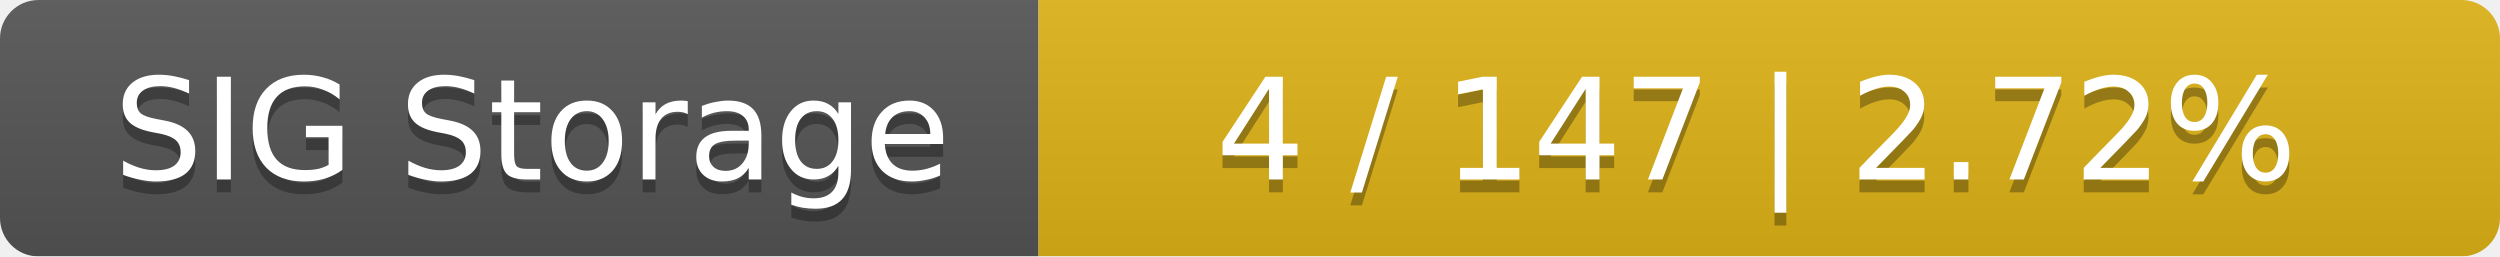
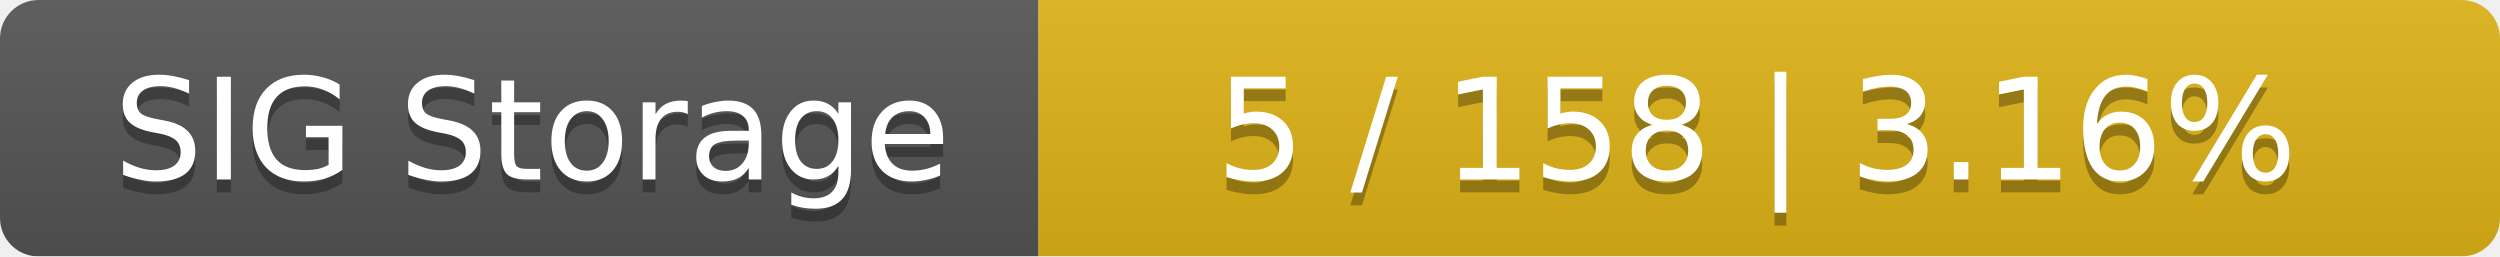
<svg xmlns="http://www.w3.org/2000/svg" width="195" height="20">
  <linearGradient id="smooth" x2="0" y2="100%">
    <stop offset="0" stop-color="#bbb" stop-opacity=".1" />
    <stop offset="1" stop-opacity=".1" />
  </linearGradient>
  <mask id="round">
    <rect width="195" height="20" rx="3" fill="#fff" />
  </mask>
  <g mask="url(#round)">
    <rect width="81" height="20" fill="#555" />
    <rect x="81" width="114" height="20" fill="#dfb317" />
    <rect width="195" height="20" fill="url(#smooth)" />
  </g>
  <g fill="#fff" text-anchor="middle" font-family="DejaVu Sans,Verdana,Geneva,sans-serif" font-size="11">
    <text x="41.5" y="15" fill="#010101" fill-opacity=".3">SIG Storage</text>
    <text x="41.5" y="14">SIG Storage</text>
-     <text x="137" y="15" fill="#010101" fill-opacity=".3">4 / 147    |    2.72%</text>
-     <text x="137" y="14">4 / 147    |    2.72%</text>
+     <text x="137" y="15" fill="#010101" fill-opacity=".3">5 / 158    |    3.16%</text>
+     <text x="137" y="14">5 / 158    |    3.16%</text>
  </g>
</svg>
